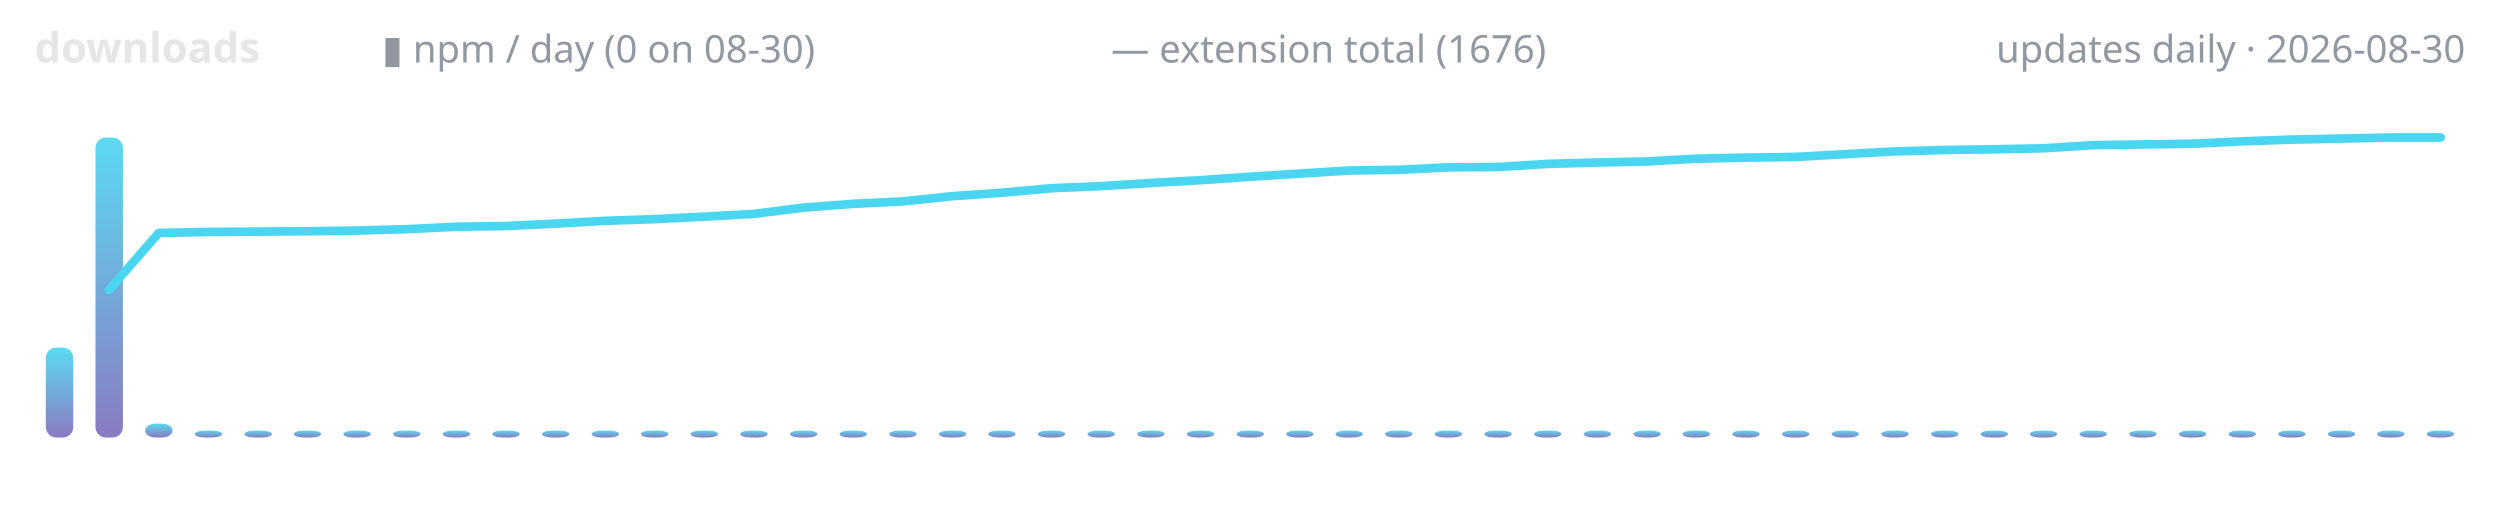
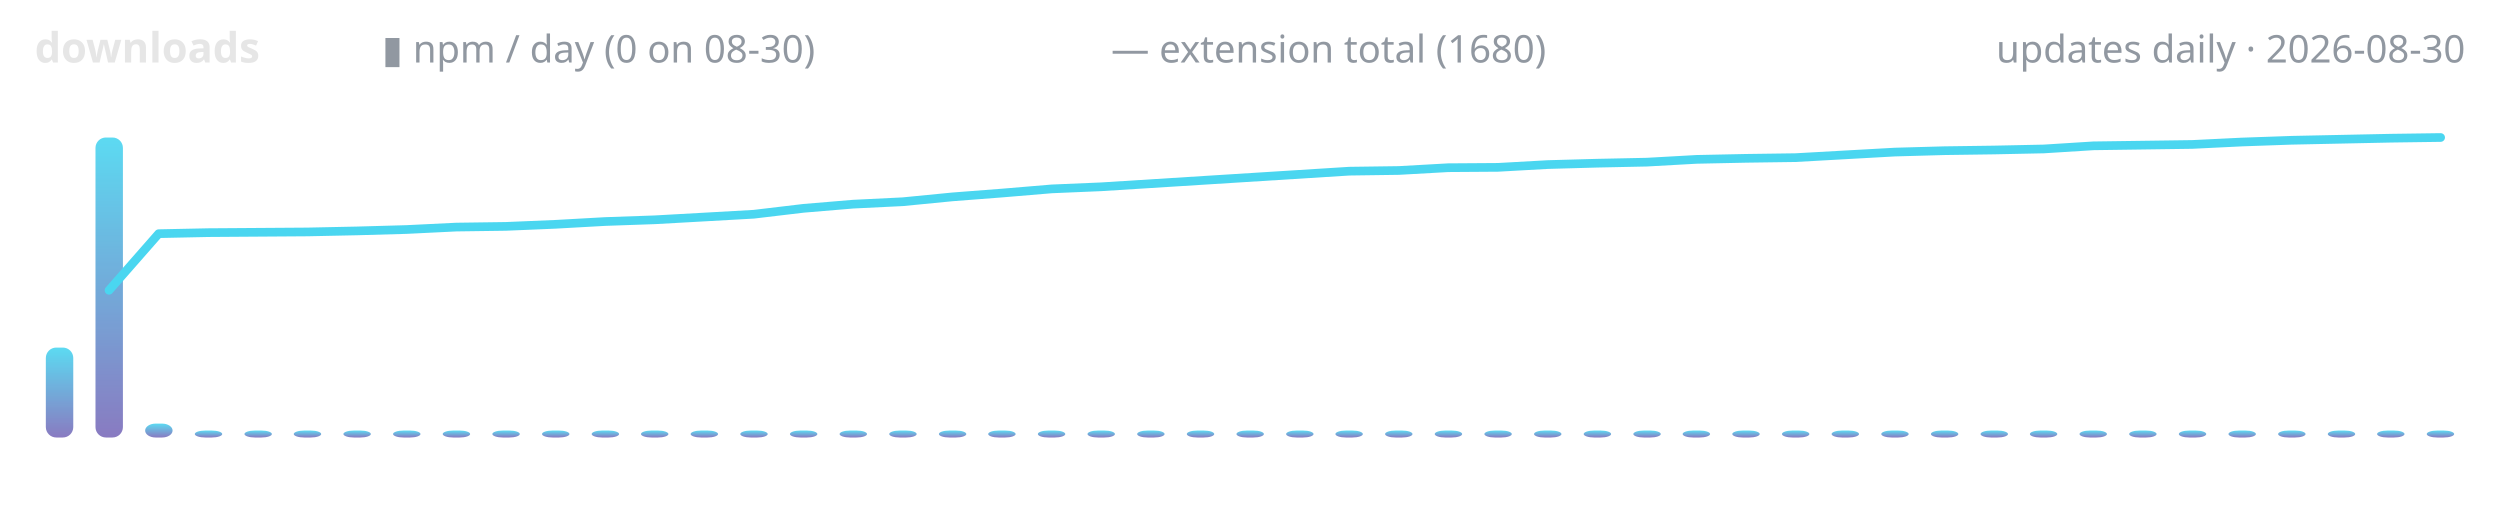
<svg xmlns="http://www.w3.org/2000/svg" width="720" height="150" viewBox="0 0 720 150" role="img" aria-label="lodestone downloads over time">
  <defs>
    <linearGradient id="g" x1="0" y1="1" x2="0" y2="0">
      <stop offset="0" stop-color="#7c6cba" />
      <stop offset="1" stop-color="#4ad6f0" />
    </linearGradient>
  </defs>
  <text x="10" y="18" font-family="ui-sans-serif,system-ui,sans-serif" font-size="12" font-weight="600" fill="#e6e6e6" text-anchor="start">downloads</text>
  <text x="110" y="18" font-family="ui-sans-serif,system-ui,sans-serif" font-size="11" font-weight="400" fill="#9198a1" text-anchor="start">▮ npm / day (0 on 08-30)</text>
-   <text x="320" y="18" font-family="ui-sans-serif,system-ui,sans-serif" font-size="11" font-weight="400" fill="#9198a1" text-anchor="start">— extension total (1676)</text>
+   <text x="320" y="18" font-family="ui-sans-serif,system-ui,sans-serif" font-size="11" font-weight="400" fill="#9198a1" text-anchor="start">— extension total (1680)</text>
  <text x="710" y="18" font-family="ui-sans-serif,system-ui,sans-serif" font-size="11" font-weight="400" fill="#9198a1" text-anchor="end">updates daily · 2026-08-30</text>
  <rect x="13.2" y="100.1" width="7.9" height="25.9" rx="3" fill="url(#g)" opacity="0.9" />
  <rect x="27.5" y="39.6" width="7.9" height="86.4" rx="3" fill="url(#g)" opacity="0.9" />
  <rect x="41.8" y="122.0" width="7.9" height="4.0" rx="3" fill="url(#g)" opacity="0.9" />
  <rect x="56.1" y="124.0" width="7.9" height="2.0" rx="3" fill="url(#g)" opacity="0.9" />
  <rect x="70.4" y="124.0" width="7.9" height="2.0" rx="3" fill="url(#g)" opacity="0.9" />
  <rect x="84.6" y="124.0" width="7.9" height="2.0" rx="3" fill="url(#g)" opacity="0.9" />
  <rect x="98.9" y="124.0" width="7.9" height="2.0" rx="3" fill="url(#g)" opacity="0.9" />
  <rect x="113.2" y="124.0" width="7.9" height="2.0" rx="3" fill="url(#g)" opacity="0.9" />
  <rect x="127.5" y="124.0" width="7.9" height="2.0" rx="3" fill="url(#g)" opacity="0.9" />
  <rect x="141.8" y="124.0" width="7.9" height="2.0" rx="3" fill="url(#g)" opacity="0.9" />
  <rect x="156.1" y="124.0" width="7.9" height="2.0" rx="3" fill="url(#g)" opacity="0.9" />
  <rect x="170.4" y="124.0" width="7.9" height="2.0" rx="3" fill="url(#g)" opacity="0.9" />
  <rect x="184.6" y="124.0" width="7.9" height="2.0" rx="3" fill="url(#g)" opacity="0.9" />
  <rect x="198.9" y="124.0" width="7.9" height="2.0" rx="3" fill="url(#g)" opacity="0.9" />
  <rect x="213.2" y="124.0" width="7.9" height="2.0" rx="3" fill="url(#g)" opacity="0.9" />
  <rect x="227.5" y="124.0" width="7.9" height="2.0" rx="3" fill="url(#g)" opacity="0.9" />
  <rect x="241.8" y="124.0" width="7.9" height="2.0" rx="3" fill="url(#g)" opacity="0.9" />
  <rect x="256.1" y="124.0" width="7.9" height="2.0" rx="3" fill="url(#g)" opacity="0.9" />
  <rect x="270.4" y="124.0" width="7.9" height="2.0" rx="3" fill="url(#g)" opacity="0.9" />
  <rect x="284.6" y="124.0" width="7.9" height="2.0" rx="3" fill="url(#g)" opacity="0.9" />
  <rect x="298.9" y="124.0" width="7.9" height="2.0" rx="3" fill="url(#g)" opacity="0.9" />
  <rect x="313.2" y="124.0" width="7.9" height="2.0" rx="3" fill="url(#g)" opacity="0.9" />
  <rect x="327.5" y="124.0" width="7.9" height="2.0" rx="3" fill="url(#g)" opacity="0.9" />
  <rect x="341.8" y="124.0" width="7.9" height="2.0" rx="3" fill="url(#g)" opacity="0.9" />
  <rect x="356.1" y="124.0" width="7.9" height="2.0" rx="3" fill="url(#g)" opacity="0.9" />
  <rect x="370.4" y="124.0" width="7.9" height="2.0" rx="3" fill="url(#g)" opacity="0.9" />
  <rect x="384.6" y="124.0" width="7.9" height="2.0" rx="3" fill="url(#g)" opacity="0.9" />
  <rect x="398.9" y="124.0" width="7.9" height="2.0" rx="3" fill="url(#g)" opacity="0.9" />
  <rect x="413.2" y="124.0" width="7.9" height="2.0" rx="3" fill="url(#g)" opacity="0.9" />
  <rect x="427.5" y="124.0" width="7.9" height="2.0" rx="3" fill="url(#g)" opacity="0.9" />
  <rect x="441.8" y="124.0" width="7.9" height="2.0" rx="3" fill="url(#g)" opacity="0.9" />
  <rect x="456.1" y="124.0" width="7.9" height="2.0" rx="3" fill="url(#g)" opacity="0.9" />
  <rect x="470.4" y="124.0" width="7.9" height="2.0" rx="3" fill="url(#g)" opacity="0.9" />
  <rect x="484.6" y="124.0" width="7.9" height="2.0" rx="3" fill="url(#g)" opacity="0.9" />
  <rect x="498.9" y="124.0" width="7.9" height="2.0" rx="3" fill="url(#g)" opacity="0.9" />
  <rect x="513.2" y="124.0" width="7.9" height="2.0" rx="3" fill="url(#g)" opacity="0.9" />
  <rect x="527.5" y="124.0" width="7.9" height="2.0" rx="3" fill="url(#g)" opacity="0.9" />
  <rect x="541.8" y="124.0" width="7.9" height="2.0" rx="3" fill="url(#g)" opacity="0.9" />
  <rect x="556.1" y="124.0" width="7.9" height="2.0" rx="3" fill="url(#g)" opacity="0.9" />
  <rect x="570.4" y="124.0" width="7.9" height="2.0" rx="3" fill="url(#g)" opacity="0.9" />
  <rect x="584.6" y="124.0" width="7.9" height="2.0" rx="3" fill="url(#g)" opacity="0.9" />
  <rect x="598.9" y="124.0" width="7.9" height="2.0" rx="3" fill="url(#g)" opacity="0.9" />
  <rect x="613.2" y="124.0" width="7.9" height="2.0" rx="3" fill="url(#g)" opacity="0.9" />
  <rect x="627.5" y="124.0" width="7.9" height="2.0" rx="3" fill="url(#g)" opacity="0.9" />
  <rect x="641.8" y="124.0" width="7.9" height="2.0" rx="3" fill="url(#g)" opacity="0.9" />
  <rect x="656.1" y="124.0" width="7.9" height="2.0" rx="3" fill="url(#g)" opacity="0.9" />
  <rect x="670.4" y="124.0" width="7.9" height="2.0" rx="3" fill="url(#g)" opacity="0.9" />
  <rect x="684.6" y="124.0" width="7.9" height="2.0" rx="3" fill="url(#g)" opacity="0.9" />
  <rect x="698.9" y="124.0" width="7.9" height="2.0" rx="3" fill="url(#g)" opacity="0.9" />
-   <polyline points="31.4,83.5 45.7,67.1 60.0,66.8 74.3,66.7 88.6,66.6 102.9,66.4 117.1,66.0 131.4,65.3 145.7,65.1 160.0,64.4 174.3,63.6 188.6,63.1 202.9,62.4 217.1,61.6 231.4,59.8 245.7,58.7 260.0,58.0 274.3,56.5 288.6,55.5 302.9,54.2 317.1,53.6 331.4,52.7 345.7,51.9 360.0,50.9 374.3,50.0 388.6,49.1 402.9,48.9 417.1,48.2 431.4,48.1 445.7,47.2 460.0,46.8 474.3,46.5 488.6,45.7 502.9,45.4 517.1,45.2 531.4,44.4 545.7,43.6 560.0,43.2 574.3,43.0 588.6,42.7 602.9,41.8 617.1,41.6 631.4,41.4 645.7,40.7 660.0,40.2 674.3,39.9 688.6,39.6 702.9,39.6" fill="none" stroke="#4ad6f0" stroke-width="2.5" stroke-linecap="round" stroke-linejoin="round" />
+   <polyline points="31.4,83.6 45.7,67.3 60.0,67.0 74.3,66.9 88.6,66.8 102.9,66.5 117.1,66.1 131.4,65.4 145.7,65.2 160.0,64.6 174.3,63.8 188.6,63.3 202.9,62.5 217.1,61.7 231.4,60.0 245.7,58.8 260.0,58.1 274.3,56.7 288.6,55.6 302.9,54.4 317.1,53.8 331.4,52.9 345.7,52.0 360.0,51.1 374.3,50.2 388.6,49.3 402.9,49.1 417.1,48.3 431.4,48.2 445.7,47.4 460.0,47.0 474.3,46.7 488.6,45.9 502.9,45.6 517.1,45.4 531.4,44.6 545.7,43.8 560.0,43.4 574.3,43.2 588.6,42.9 602.9,42.0 617.1,41.8 631.4,41.6 645.7,40.9 660.0,40.4 674.3,40.1 688.6,39.8 702.9,39.6" fill="none" stroke="#4ad6f0" stroke-width="2.5" stroke-linecap="round" stroke-linejoin="round" />
</svg>
